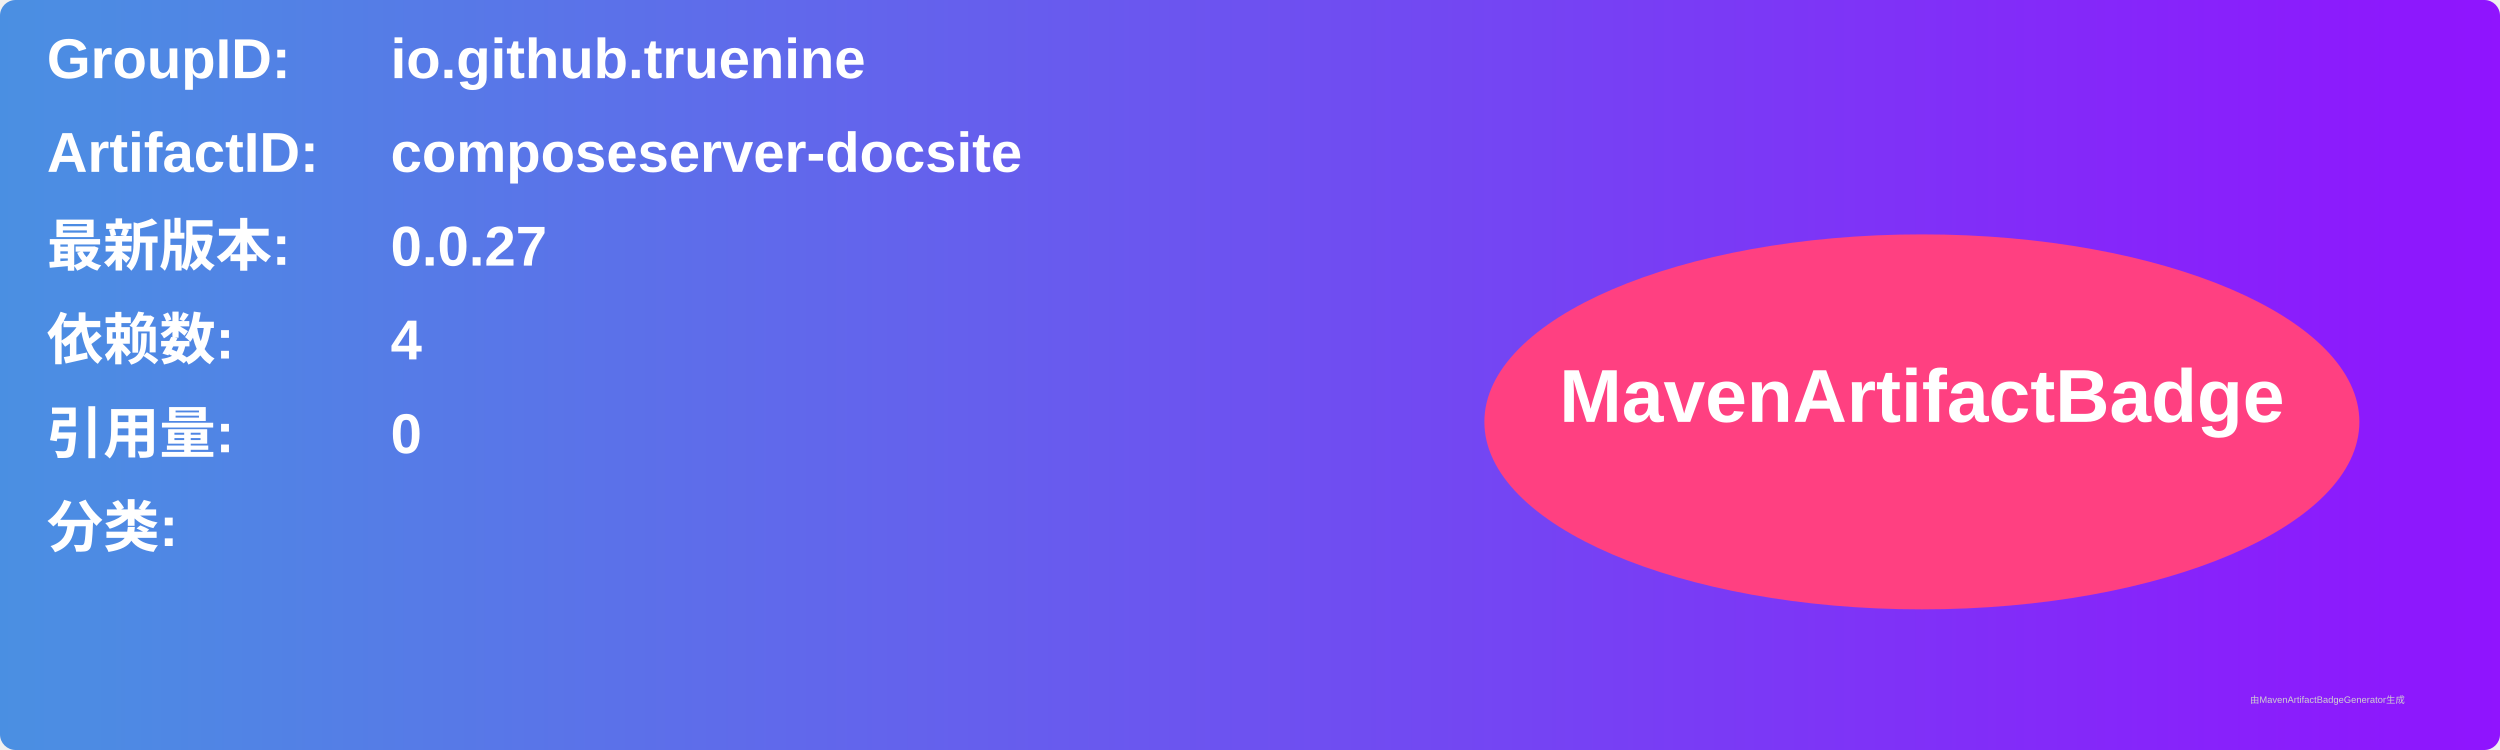
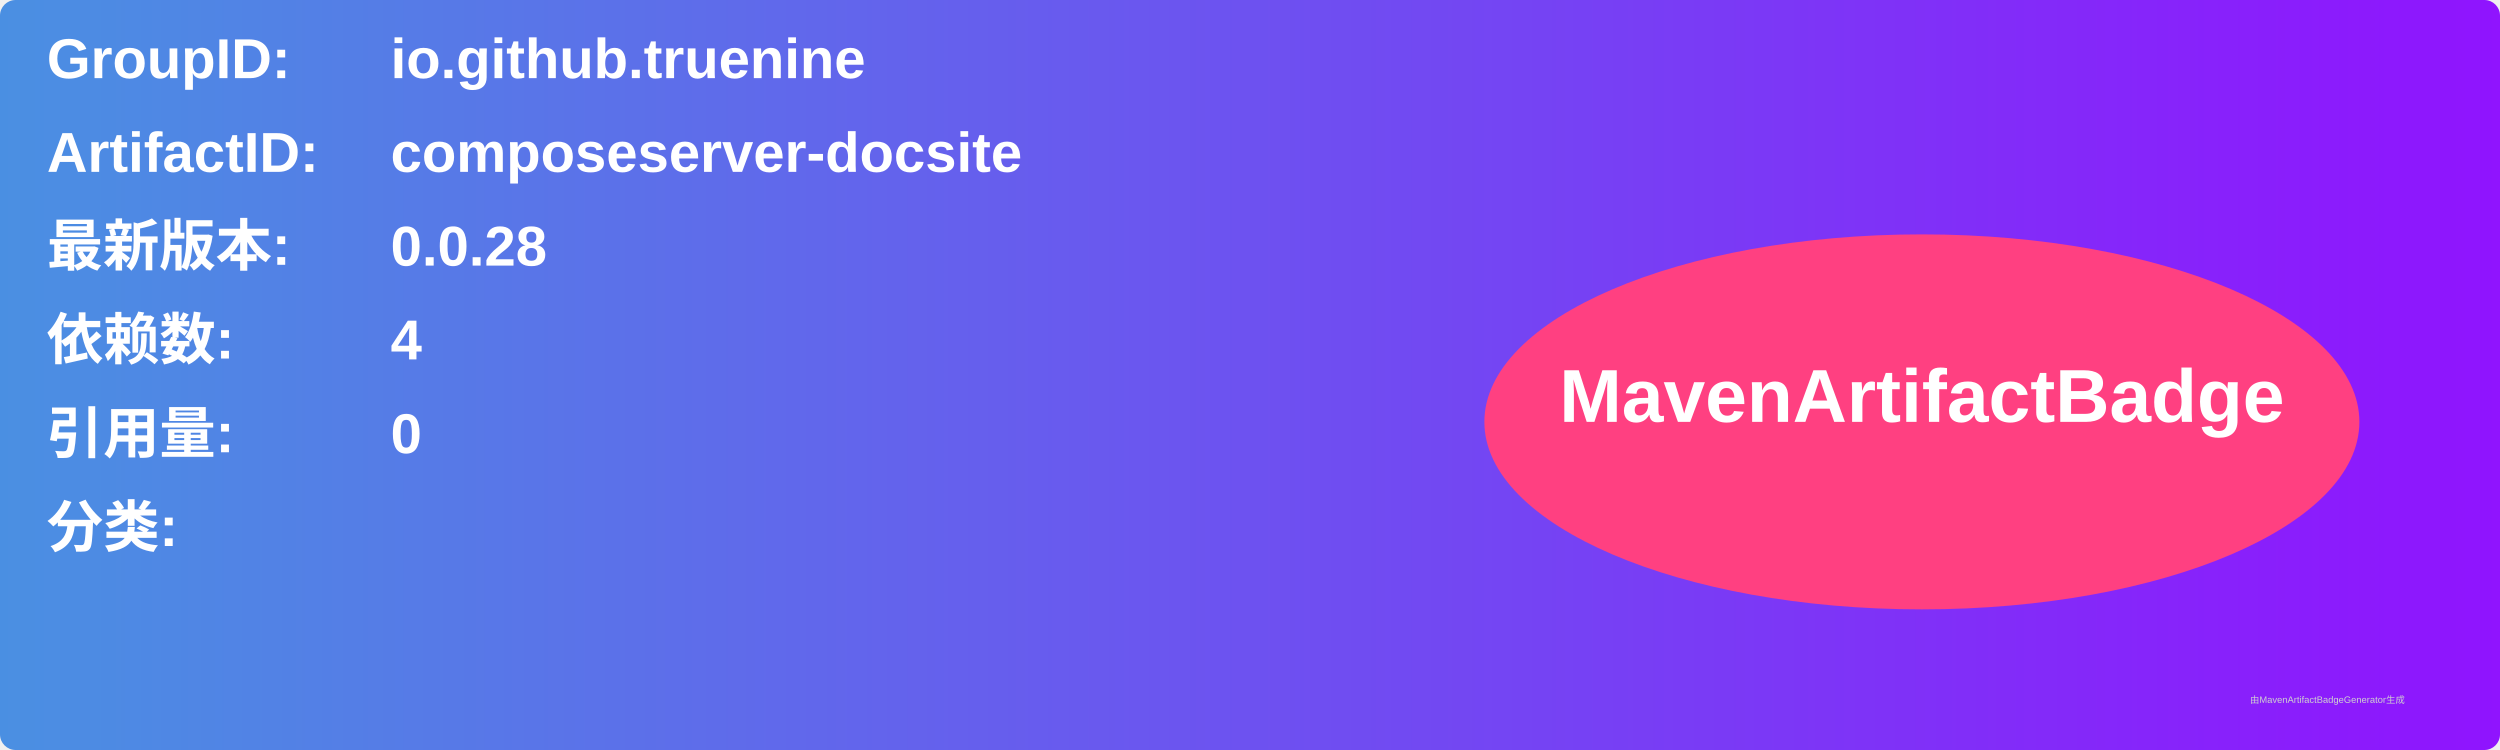
<svg xmlns="http://www.w3.org/2000/svg" width="800" height="240" viewBox="0 0 800 240">
  <linearGradient id="grad" x1="0%" y1="0%" x2="100%" y2="0%">
    <stop offset="0%" stop-color="#4a90e2" />
    <stop offset="100%" stop-color="#9013fe" />
  </linearGradient>
  <rect width="100%" height="100%" rx="5" ry="5" fill="url(#grad)" />
  <g transform="translate(15, 15)">
    <text x="0" y="10" font-family="Arial" font-size="18" fill="white" font-weight="bold" width="260">GroupID:</text>
    <text x="110" y="10" font-family="Arial" font-size="18" fill="white" font-weight="bold" width="460">io.github.truenine</text>
    <text x="0" y="40" font-family="Arial" font-size="18" fill="white" font-weight="bold" width="260">ArtifactID:</text>
    <text x="110" y="40" font-family="Arial" font-size="18" fill="white" font-weight="bold" width="460">composeserver-docsite</text>
    <text x="0" y="70" font-family="Arial" font-size="18" fill="white" font-weight="bold">最新版本:</text>
    <text x="110" y="70" font-family="Arial" font-size="18" fill="white" font-weight="bold">
-       <tspan font-weight="bold">0.0.27</tspan>
+       <tspan font-weight="bold">0.0.28</tspan>
    </text>
    <text x="0" y="100" font-family="Arial" font-size="18" fill="white" font-weight="bold">依赖数: </text>
    <text x="110" y="100" font-family="Arial" font-size="18" fill="white">
      <tspan font-weight="bold">4</tspan>
    </text>
    <text x="0" y="130" font-family="Arial" font-size="18" fill="white" font-weight="bold">引用量: </text>
    <text x="110" y="130" font-family="Arial" font-size="18" fill="white">
      <tspan font-weight="bold">0</tspan>
    </text>
    <text x="0" y="160" font-family="Arial" font-size="18" fill="white" font-weight="bold">分类:</text>
    <text x="10" y="190" font-family="Arial" font-size="10" fill="white">
      <tspan font-weight="bold" />
    </text>
    <ellipse cx="600" cy="120" rx="140" ry="60" fill="#ff4081" />
    <text x="600" y="120" text-anchor="middle" font-family="Arial" font-size="24" fill="white" font-weight="bold">MavenArtifactBadge</text>
  </g>
  <text x="720" y="225" font-family="Arial" font-size="3" fill="#d0d0d0">由MavenArtifactBadgeGenerator生成</text>
</svg>
